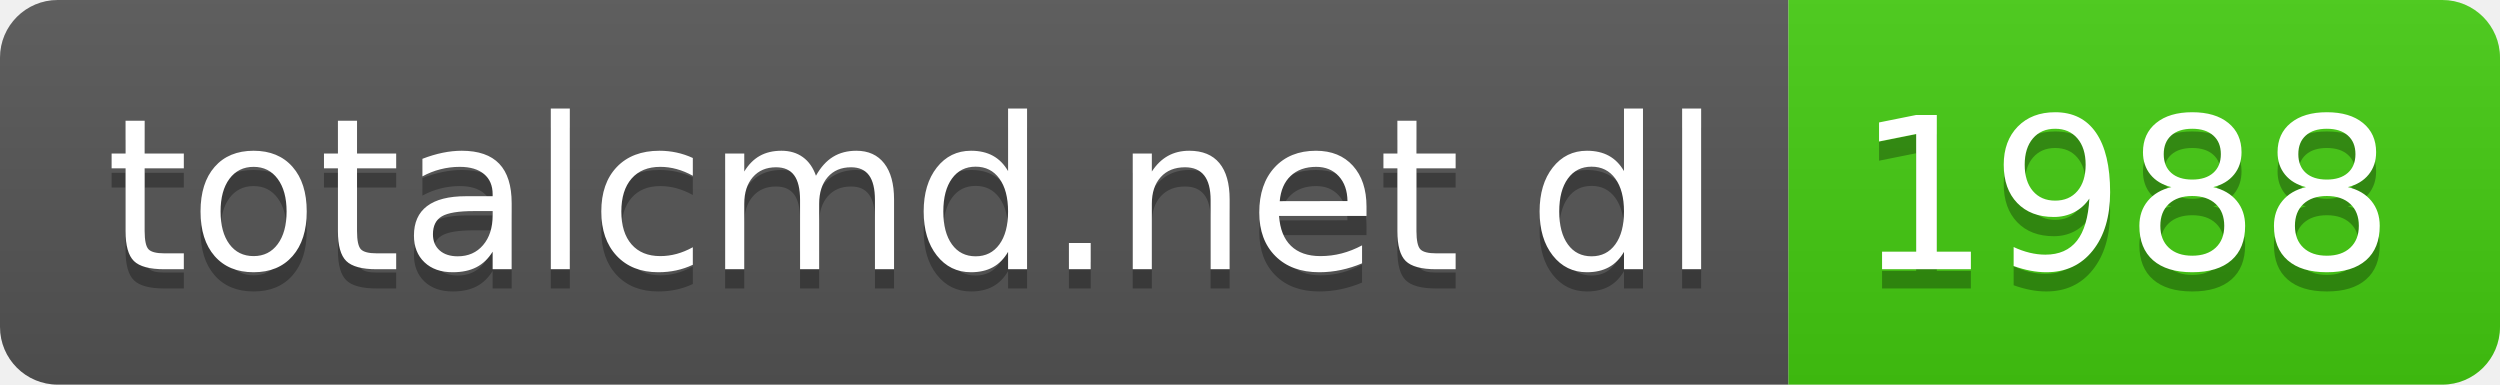
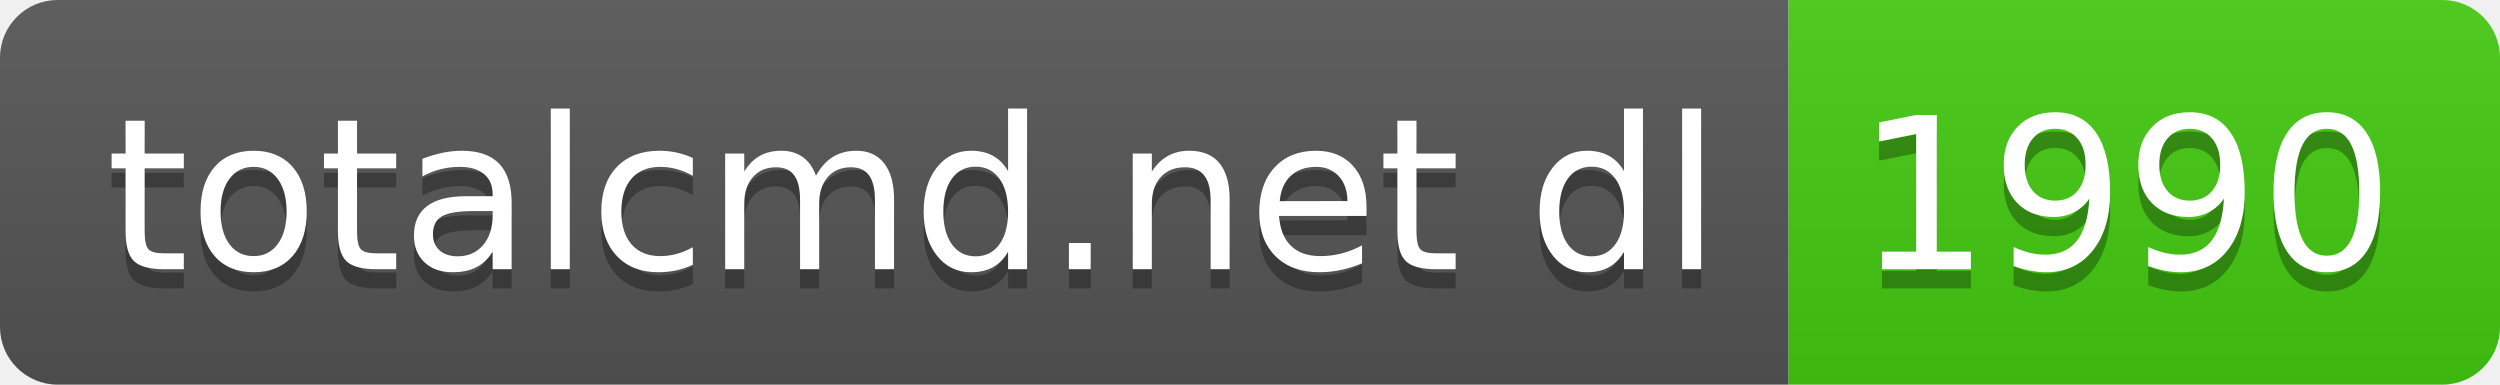
- <svg xmlns="http://www.w3.org/2000/svg" width="130" height="20" role="img" aria-label="totalcmd.net dl: 1988">
+ <svg xmlns="http://www.w3.org/2000/svg" width="130" height="20" role="img" aria-label="totalcmd.net dl: 1990">
  <linearGradient id="s" x2="0" y2="100%">
    <stop offset="0" stop-color="#bbb" stop-opacity=".1" />
    <stop offset="1" stop-opacity=".1" />
  </linearGradient>
  <clipPath id="r">
    <rect width="130" height="20" rx="3" fill="#fff" />
  </clipPath>
  <g clip-path="url(#r)">
    <rect width="93" height="20" fill="#555" />
    <rect x="93" width="37" height="20" fill="#4c1" />
    <rect width="130" height="20" fill="url(#s)" />
  </g>
  <g fill="#fff" text-anchor="middle" font-family="Verdana,Geneva,DejaVu Sans,sans-serif" text-rendering="geometricPrecision" font-size="110">
    <text aria-hidden="true" x="475" y="150" fill="#010101" fill-opacity=".3" transform="scale(.1)" textLength="830">totalcmd.net dl</text>
    <text x="475" y="140" transform="scale(.1)" fill="#fff" textLength="830">totalcmd.net dl</text>
-     <text aria-hidden="true" x="1105" y="150" fill="#010101" fill-opacity=".3" transform="scale(.1)" textLength="270">1988</text>
-     <text x="1105" y="140" transform="scale(.1)" fill="#fff" textLength="270">1988</text>
+     <text aria-hidden="true" x="1105" y="150" fill="#010101" fill-opacity=".3" transform="scale(.1)" textLength="270">1990</text>
+     <text x="1105" y="140" transform="scale(.1)" fill="#fff" textLength="270">1990</text>
  </g>
</svg>
